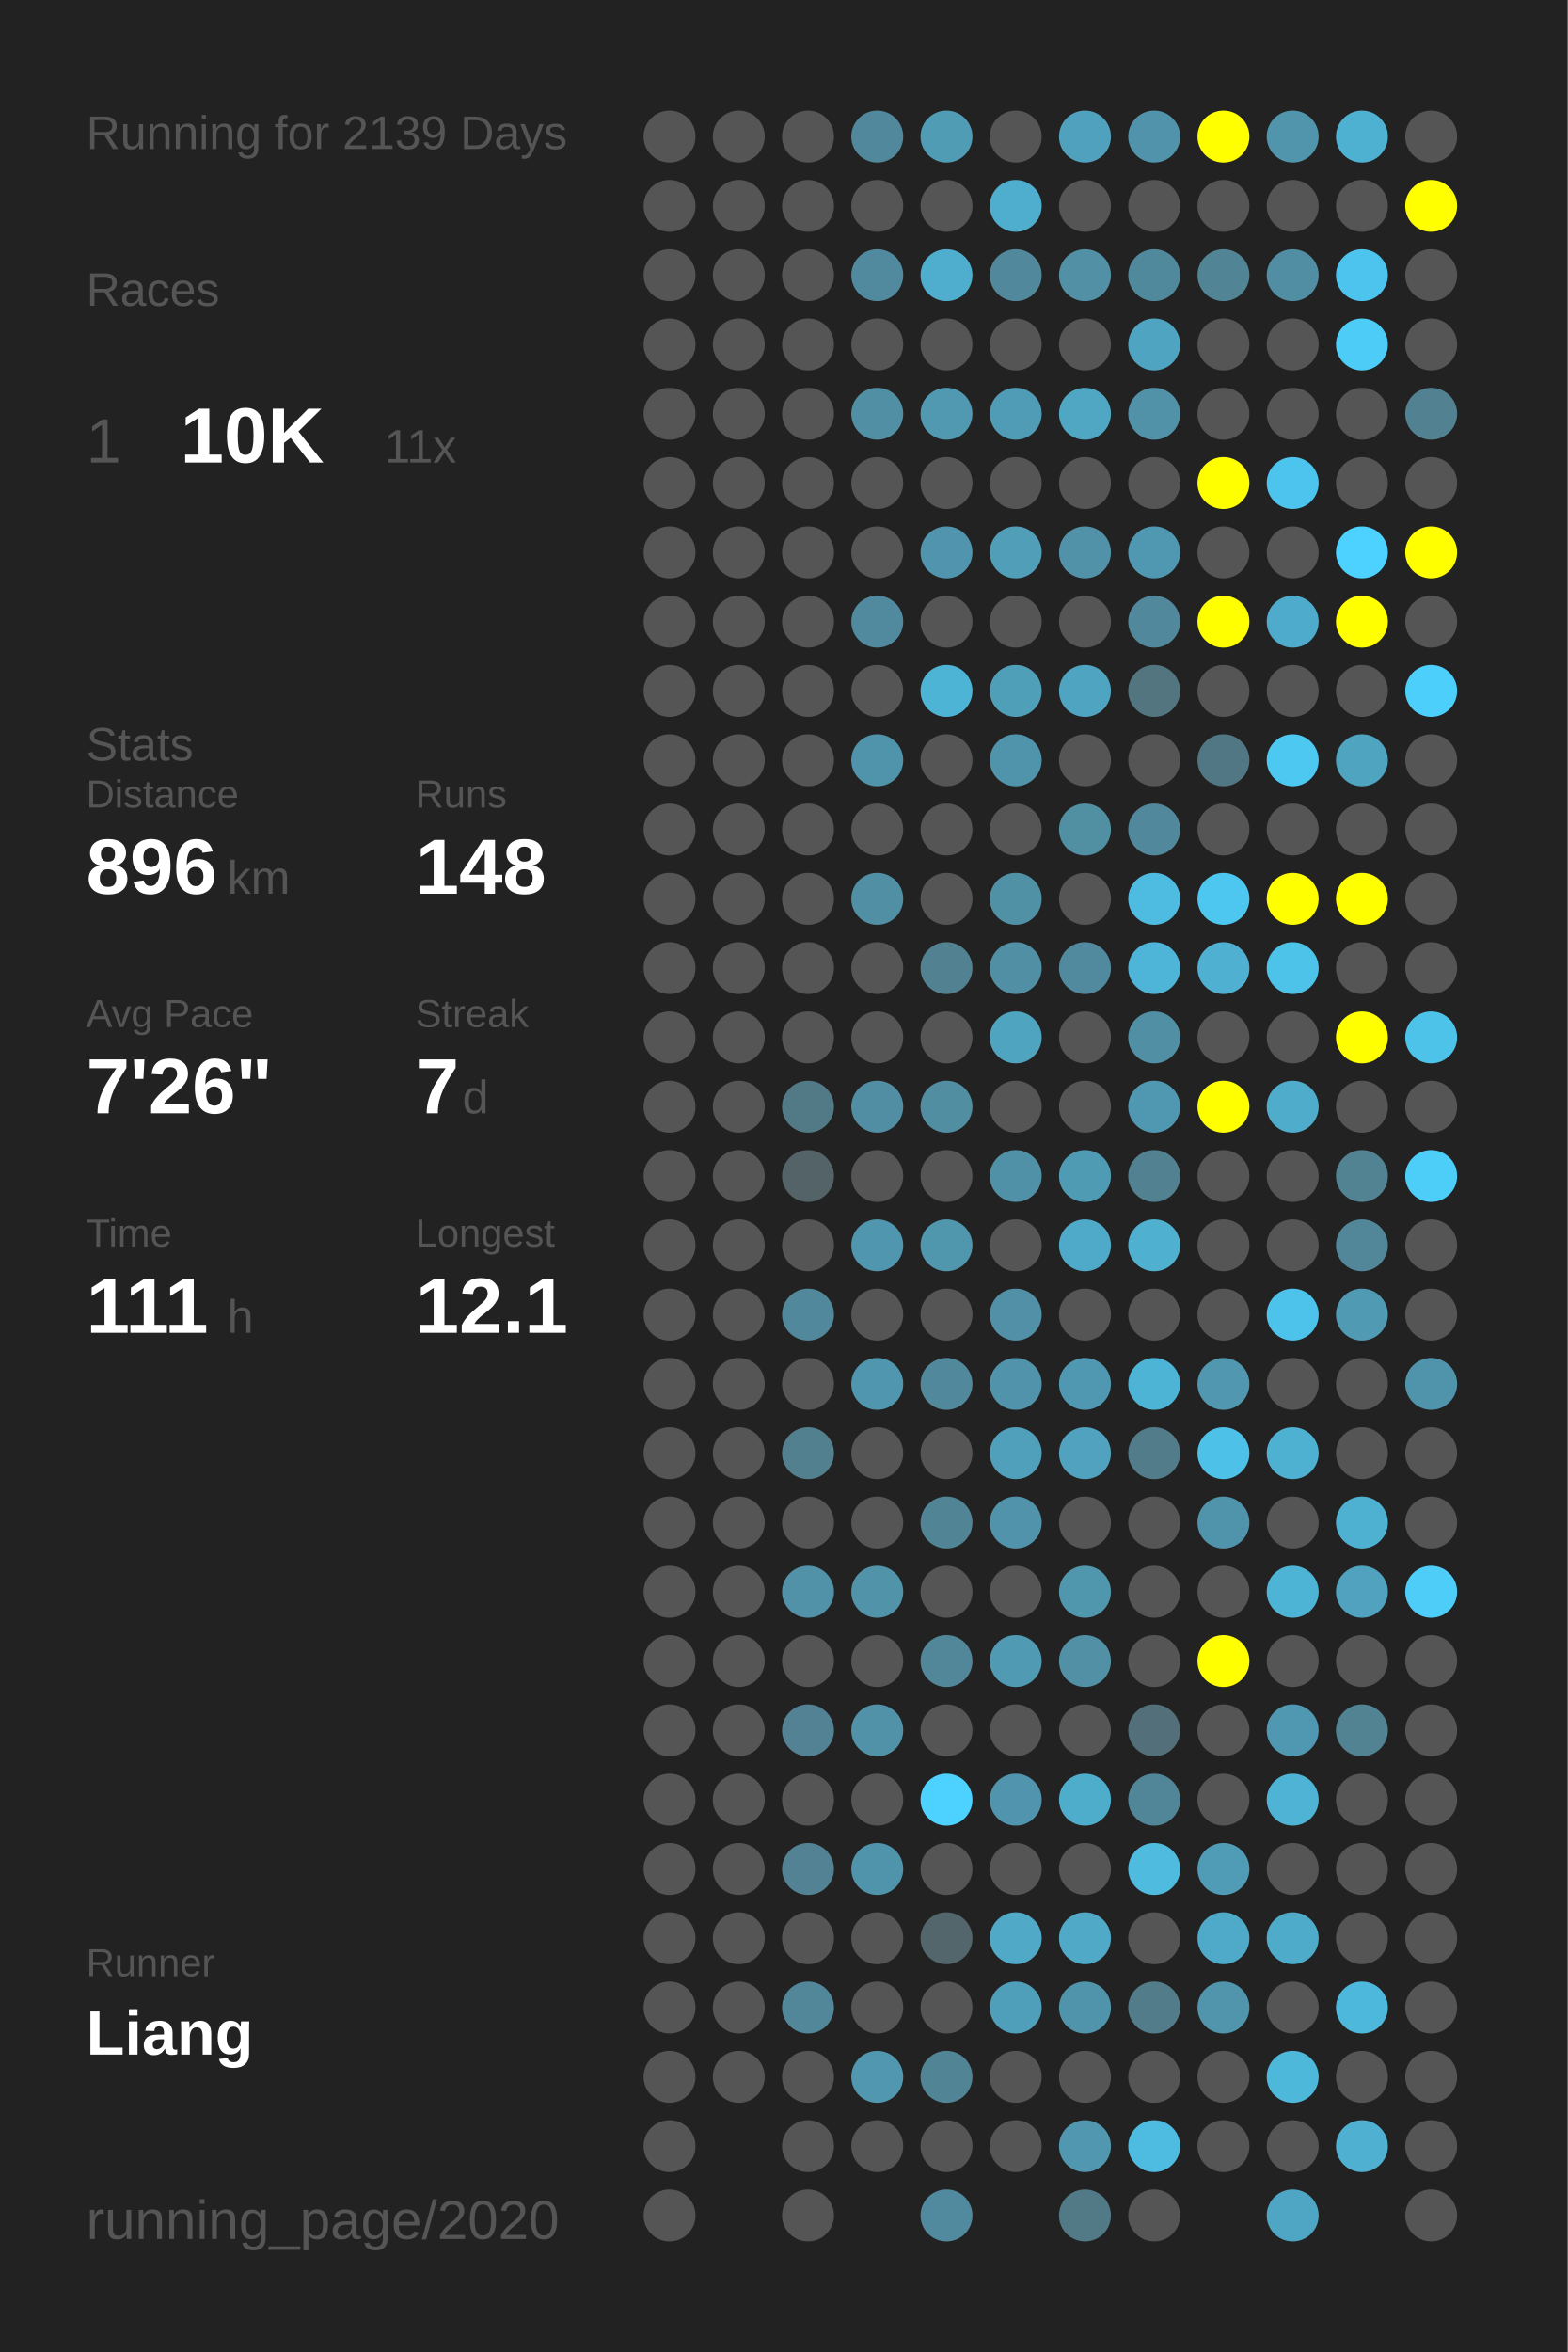
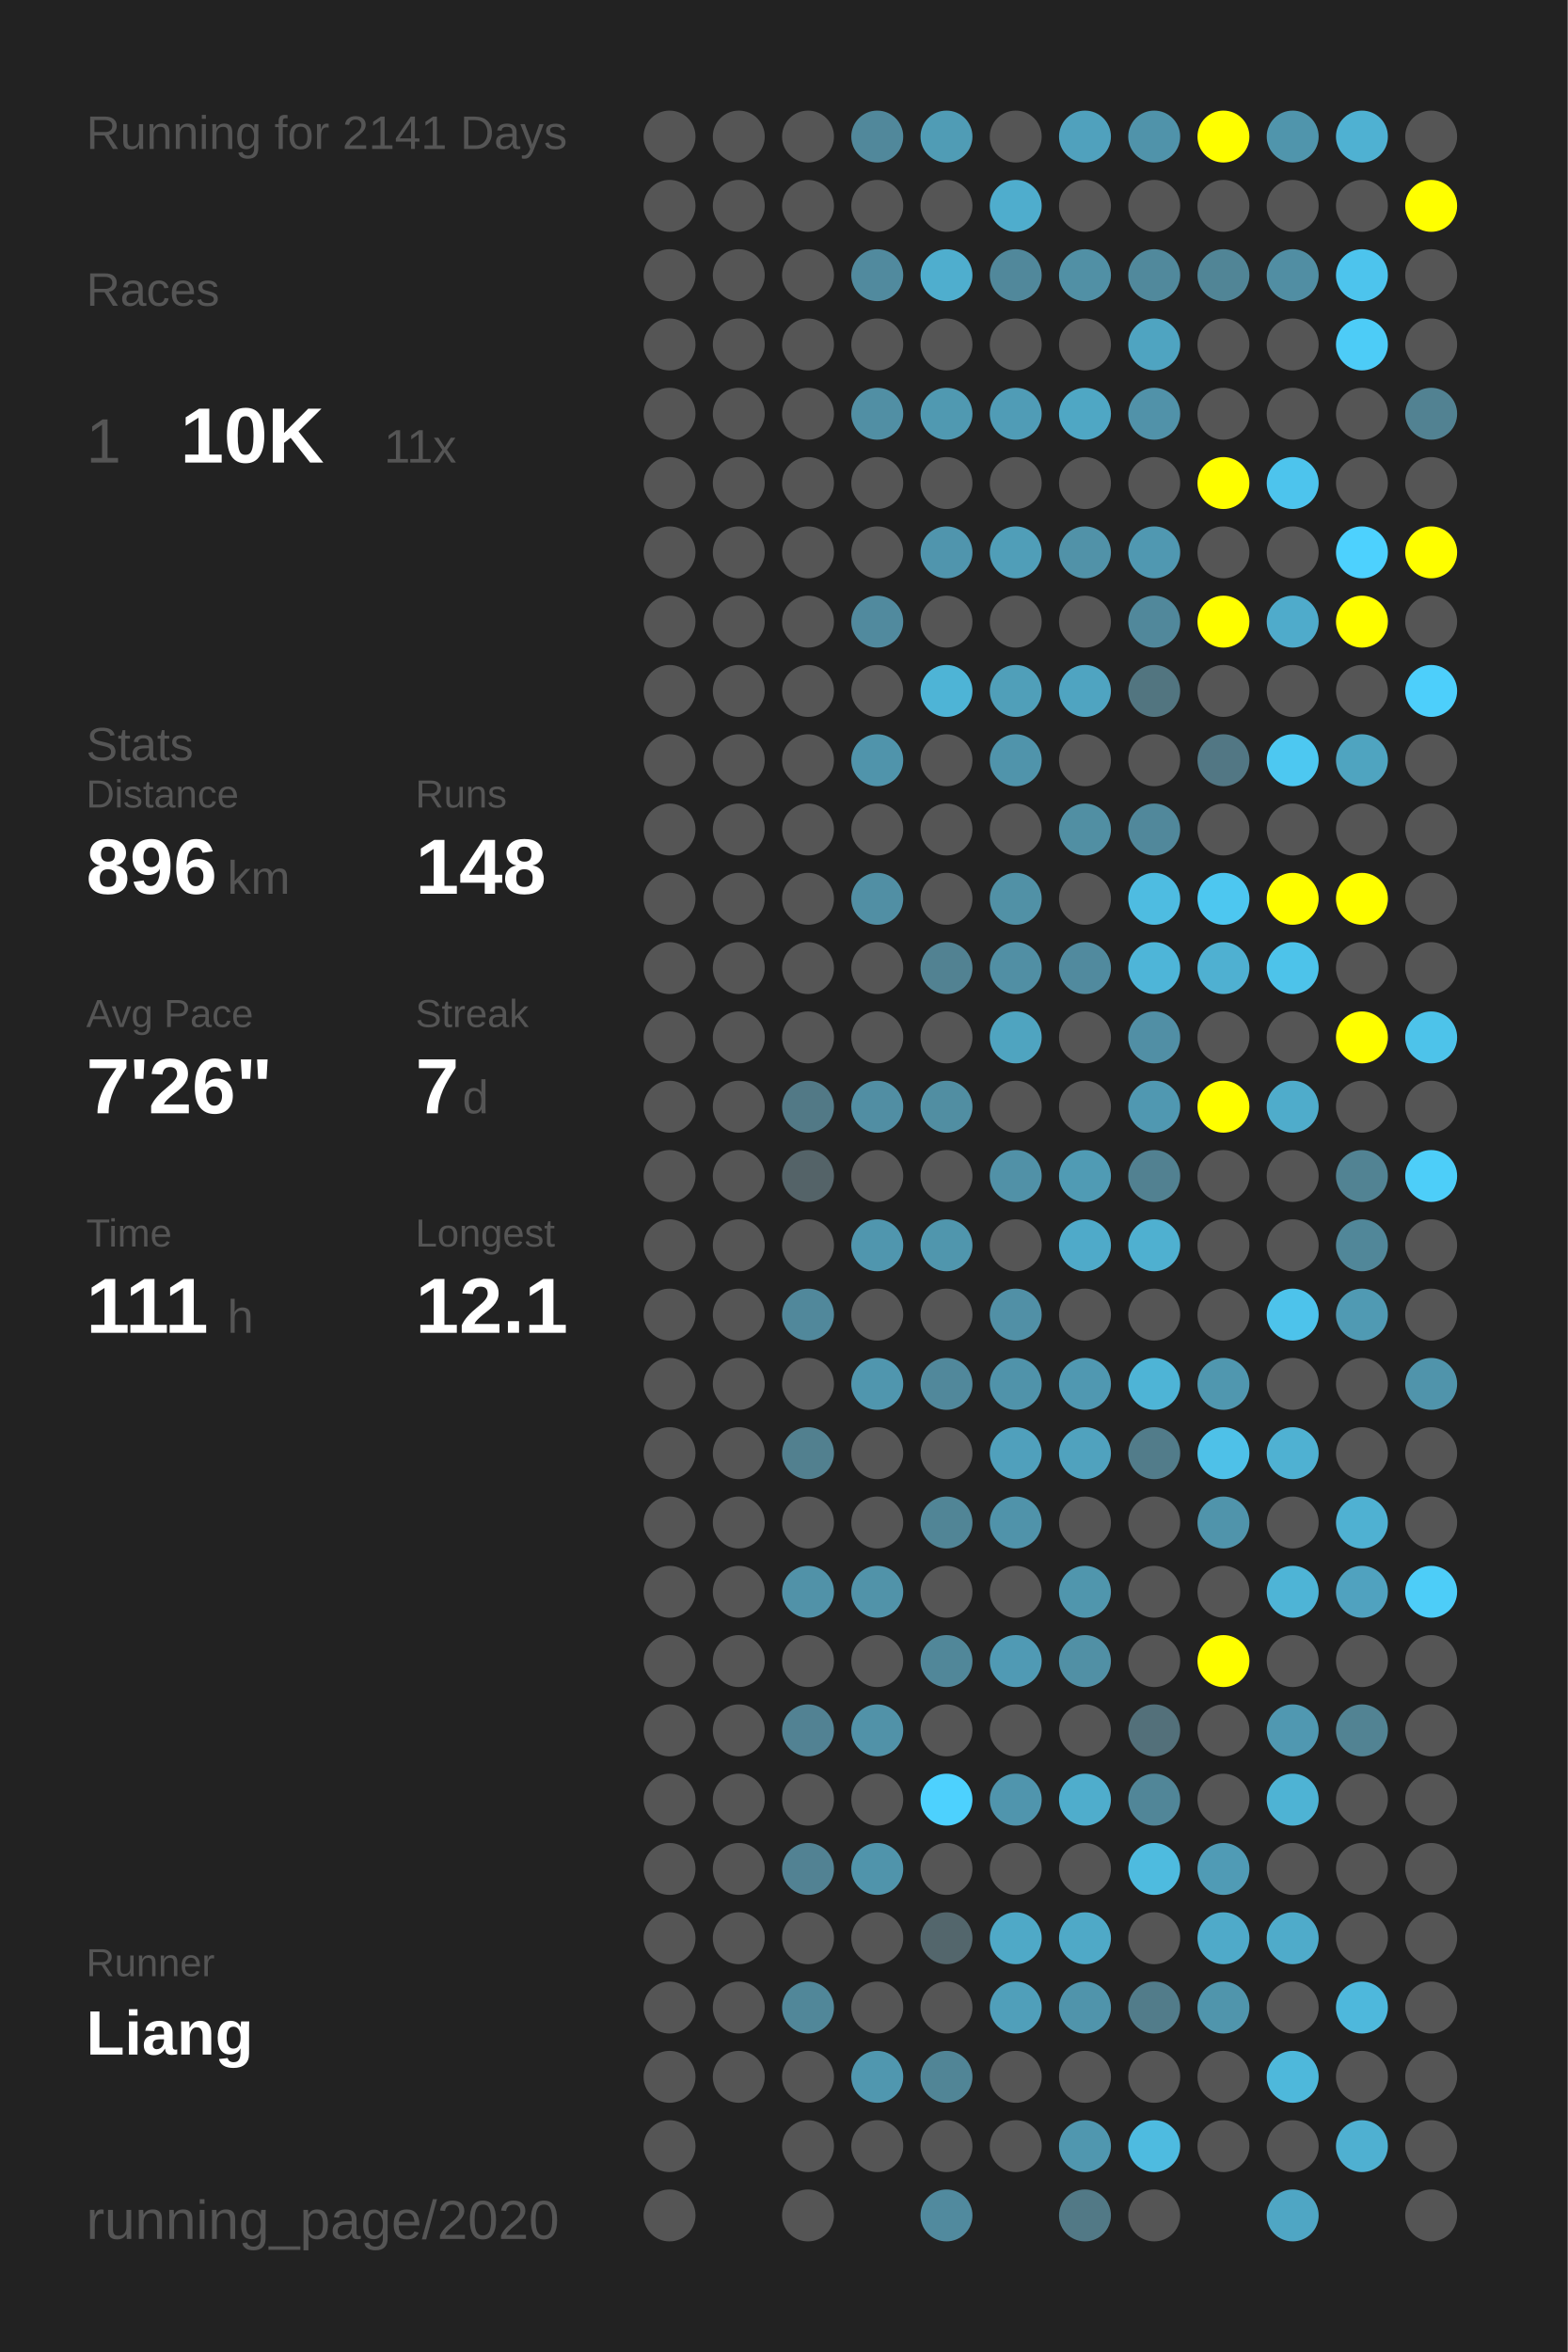
<svg xmlns="http://www.w3.org/2000/svg" baseProfile="full" height="300mm" version="1.1" viewBox="0,0,200,300" width="200mm">
  <defs />
  <rect fill="#222222" height="300" width="200" x="0" y="0" />
-   <text fill="#555555" style="font-size:6px; font-family:Arial;" x="11" y="19">Running for 2139 Days</text>
+   <text fill="#555555" style="font-size:6px; font-family:Arial;" x="11" y="19">Running for 2141 Days</text>
  <text fill="#555555" style="font-size:6px; font-family:Arial;" x="11" y="39">Races</text>
  <text fill="#555555" style="font-size:8px; font-family:Arial;" x="11" y="59">1</text>
  <text fill="#FFFFFF" style="font-size:10px; font-family:Arial; font-weight:bold;" x="23" y="59">10K</text>
  <text fill="#555555" style="font-size:6px; font-family:Arial;" x="49" y="59">11x</text>
  <text fill="#555555" style="font-size:6px; font-family:Arial;" x="11" y="97">Stats</text>
  <text fill="#555555" style="font-size:5px; font-family:Arial;" x="11" y="103">Distance</text>
  <text fill="#FFFFFF" style="font-size:10px; font-family:Arial; font-weight:bold;" x="11" y="114">896</text>
  <text fill="#555555" style="font-size:6px; font-family:Arial;" x="29" y="114">km</text>
  <text fill="#555555" style="font-size:5px; font-family:Arial;" x="53" y="103">Runs</text>
  <text fill="#FFFFFF" style="font-size:10px; font-family:Arial; font-weight:bold;" x="53" y="114">148</text>
  <text fill="#555555" style="font-size:5px; font-family:Arial;" x="11" y="131">Avg Pace</text>
  <text fill="#FFFFFF" style="font-size:10px; font-family:Arial; font-weight:bold;" x="11" y="142">7'26"</text>
  <text fill="#555555" style="font-size:5px; font-family:Arial;" x="53" y="131">Streak</text>
  <text fill="#FFFFFF" style="font-size:10px; font-family:Arial; font-weight:bold;" x="53" y="142">7</text>
  <text fill="#555555" style="font-size:6px; font-family:Arial;" x="59" y="142">d</text>
  <text fill="#555555" style="font-size:5px; font-family:Arial;" x="11" y="159">Time</text>
  <text fill="#FFFFFF" style="font-size:10px; font-family:Arial; font-weight:bold;" x="11" y="170">111</text>
  <text fill="#555555" style="font-size:6px; font-family:Arial;" x="29" y="170">h</text>
  <text fill="#555555" style="font-size:5px; font-family:Arial;" x="53" y="159">Longest</text>
  <text fill="#FFFFFF" style="font-size:10px; font-family:Arial; font-weight:bold;" x="53" y="170">12.1</text>
  <text fill="#555555" style="font-size:5px; font-family:Arial;" x="11" y="252.065">Runner</text>
  <text fill="#FFFFFF" style="font-size:8px; font-family:Arial; font-weight:bold;" x="11" y="262.065">Liang</text>
  <text fill="#555555" style="font-size:7px; font-family:Arial;" x="11" y="285.581">running_page/2020</text>
  <circle cx="85.417" cy="17.419" fill="#555555" r="3.312" />
  <circle cx="85.417" cy="26.258" fill="#555555" r="3.312" />
  <circle cx="85.417" cy="35.097" fill="#555555" r="3.312" />
  <circle cx="85.417" cy="43.935" fill="#555555" r="3.312" />
  <circle cx="85.417" cy="52.774" fill="#555555" r="3.312" />
  <circle cx="85.417" cy="61.613" fill="#555555" r="3.312" />
  <circle cx="85.417" cy="70.452" fill="#555555" r="3.312" />
  <circle cx="85.417" cy="79.29" fill="#555555" r="3.312" />
  <circle cx="85.417" cy="88.129" fill="#555555" r="3.312" />
  <circle cx="85.417" cy="96.968" fill="#555555" r="3.312" />
  <circle cx="85.417" cy="105.806" fill="#555555" r="3.312" />
  <circle cx="85.417" cy="114.645" fill="#555555" r="3.312" />
  <circle cx="85.417" cy="123.484" fill="#555555" r="3.312" />
  <circle cx="85.417" cy="132.323" fill="#555555" r="3.312" />
  <circle cx="85.417" cy="141.161" fill="#555555" r="3.312" />
  <circle cx="85.417" cy="150" fill="#555555" r="3.312" />
  <circle cx="85.417" cy="158.839" fill="#555555" r="3.312" />
  <circle cx="85.417" cy="167.677" fill="#555555" r="3.312" />
  <circle cx="85.417" cy="176.516" fill="#555555" r="3.312" />
  <circle cx="85.417" cy="185.355" fill="#555555" r="3.312" />
  <circle cx="85.417" cy="194.194" fill="#555555" r="3.312" />
  <circle cx="85.417" cy="203.032" fill="#555555" r="3.312" />
  <circle cx="85.417" cy="211.871" fill="#555555" r="3.312" />
  <circle cx="85.417" cy="220.71" fill="#555555" r="3.312" />
  <circle cx="85.417" cy="229.548" fill="#555555" r="3.312" />
  <circle cx="85.417" cy="238.387" fill="#555555" r="3.312" />
  <circle cx="85.417" cy="247.226" fill="#555555" r="3.312" />
  <circle cx="85.417" cy="256.065" fill="#555555" r="3.312" />
  <circle cx="85.417" cy="264.903" fill="#555555" r="3.312" />
  <circle cx="85.417" cy="273.742" fill="#555555" r="3.312" />
  <circle cx="85.417" cy="282.581" fill="#555555" r="3.312" />
  <circle cx="94.25" cy="17.419" fill="#555555" r="3.312" />
  <circle cx="94.25" cy="26.258" fill="#555555" r="3.312" />
  <circle cx="94.25" cy="35.097" fill="#555555" r="3.312" />
  <circle cx="94.25" cy="43.935" fill="#555555" r="3.312" />
  <circle cx="94.25" cy="52.774" fill="#555555" r="3.312" />
  <circle cx="94.25" cy="61.613" fill="#555555" r="3.312" />
  <circle cx="94.25" cy="70.452" fill="#555555" r="3.312" />
  <circle cx="94.25" cy="79.29" fill="#555555" r="3.312" />
  <circle cx="94.25" cy="88.129" fill="#555555" r="3.312" />
  <circle cx="94.25" cy="96.968" fill="#555555" r="3.312" />
  <circle cx="94.25" cy="105.806" fill="#555555" r="3.312" />
  <circle cx="94.25" cy="114.645" fill="#555555" r="3.312" />
  <circle cx="94.25" cy="123.484" fill="#555555" r="3.312" />
  <circle cx="94.25" cy="132.323" fill="#555555" r="3.312" />
  <circle cx="94.25" cy="141.161" fill="#555555" r="3.312" />
  <circle cx="94.25" cy="150" fill="#555555" r="3.312" />
  <circle cx="94.25" cy="158.839" fill="#555555" r="3.312" />
  <circle cx="94.25" cy="167.677" fill="#555555" r="3.312" />
  <circle cx="94.25" cy="176.516" fill="#555555" r="3.312" />
  <circle cx="94.25" cy="185.355" fill="#555555" r="3.312" />
  <circle cx="94.25" cy="194.194" fill="#555555" r="3.312" />
  <circle cx="94.25" cy="203.032" fill="#555555" r="3.312" />
  <circle cx="94.25" cy="211.871" fill="#555555" r="3.312" />
  <circle cx="94.25" cy="220.71" fill="#555555" r="3.312" />
  <circle cx="94.25" cy="229.548" fill="#555555" r="3.312" />
  <circle cx="94.25" cy="238.387" fill="#555555" r="3.312" />
  <circle cx="94.25" cy="247.226" fill="#555555" r="3.312" />
  <circle cx="94.25" cy="256.065" fill="#555555" r="3.312" />
  <circle cx="94.25" cy="264.903" fill="#555555" r="3.312" />
  <circle cx="103.083" cy="17.419" fill="#555555" r="3.312" />
  <circle cx="103.083" cy="26.258" fill="#555555" r="3.312" />
  <circle cx="103.083" cy="35.097" fill="#555555" r="3.312" />
  <circle cx="103.083" cy="43.935" fill="#555555" r="3.312" />
  <circle cx="103.083" cy="52.774" fill="#555555" r="3.312" />
  <circle cx="103.083" cy="61.613" fill="#555555" r="3.312" />
  <circle cx="103.083" cy="70.452" fill="#555555" r="3.312" />
  <circle cx="103.083" cy="79.29" fill="#555555" r="3.312" />
  <circle cx="103.083" cy="88.129" fill="#555555" r="3.312" />
  <circle cx="103.083" cy="96.968" fill="#555555" r="3.312" />
  <circle cx="103.083" cy="105.806" fill="#555555" r="3.312" />
  <circle cx="103.083" cy="114.645" fill="#555555" r="3.312" />
  <circle cx="103.083" cy="123.484" fill="#555555" r="3.312" />
  <circle cx="103.083" cy="132.323" fill="#555555" r="3.312" />
  <circle cx="103.083" cy="141.161" fill="#527986" r="3.312" />
  <circle cx="103.083" cy="150" fill="#546368" r="3.312" />
  <circle cx="103.083" cy="158.839" fill="#555555" r="3.312" />
  <circle cx="103.083" cy="167.677" fill="#51889b" r="3.312" />
  <circle cx="103.083" cy="176.516" fill="#555555" r="3.312" />
  <circle cx="103.083" cy="185.355" fill="#52808f" r="3.312" />
  <circle cx="103.083" cy="194.194" fill="#555555" r="3.312" />
  <circle cx="103.083" cy="203.032" fill="#5192a8" r="3.312" />
  <circle cx="103.083" cy="211.871" fill="#555555" r="3.312" />
  <circle cx="103.083" cy="220.71" fill="#528293" r="3.312" />
  <circle cx="103.083" cy="229.548" fill="#555555" r="3.312" />
  <circle cx="103.083" cy="238.387" fill="#528293" r="3.312" />
  <circle cx="103.083" cy="247.226" fill="#555555" r="3.312" />
  <circle cx="103.083" cy="256.065" fill="#518799" r="3.312" />
  <circle cx="103.083" cy="264.903" fill="#555555" r="3.312" />
  <circle cx="103.083" cy="273.742" fill="#555555" r="3.312" />
  <circle cx="103.083" cy="282.581" fill="#555555" r="3.312" />
  <circle cx="111.917" cy="17.419" fill="#51889b" r="3.312" />
  <circle cx="111.917" cy="26.258" fill="#555555" r="3.312" />
  <circle cx="111.917" cy="35.097" fill="#518a9e" r="3.312" />
  <circle cx="111.917" cy="43.935" fill="#555555" r="3.312" />
  <circle cx="111.917" cy="52.774" fill="#518fa4" r="3.312" />
  <circle cx="111.917" cy="61.613" fill="#555555" r="3.312" />
  <circle cx="111.917" cy="70.452" fill="#555555" r="3.312" />
  <circle cx="111.917" cy="79.29" fill="#518a9e" r="3.312" />
  <circle cx="111.917" cy="88.129" fill="#555555" r="3.312" />
  <circle cx="111.917" cy="96.968" fill="#5094ab" r="3.312" />
  <circle cx="111.917" cy="105.806" fill="#555555" r="3.312" />
  <circle cx="111.917" cy="114.645" fill="#518fa4" r="3.312" />
  <circle cx="111.917" cy="123.484" fill="#555555" r="3.312" />
  <circle cx="111.917" cy="132.323" fill="#555555" r="3.312" />
  <circle cx="111.917" cy="141.161" fill="#518ea3" r="3.312" />
  <circle cx="111.917" cy="150" fill="#555555" r="3.312" />
  <circle cx="111.917" cy="158.839" fill="#5096ae" r="3.312" />
  <circle cx="111.917" cy="167.677" fill="#555555" r="3.312" />
  <circle cx="111.917" cy="176.516" fill="#5096ae" r="3.312" />
  <circle cx="111.917" cy="185.355" fill="#555555" r="3.312" />
  <circle cx="111.917" cy="194.194" fill="#555555" r="3.312" />
  <circle cx="111.917" cy="203.032" fill="#5193a9" r="3.312" />
  <circle cx="111.917" cy="211.871" fill="#555555" r="3.312" />
  <circle cx="111.917" cy="220.71" fill="#5192a8" r="3.312" />
  <circle cx="111.917" cy="229.548" fill="#555555" r="3.312" />
  <circle cx="111.917" cy="238.387" fill="#5094ab" r="3.312" />
  <circle cx="111.917" cy="247.226" fill="#555555" r="3.312" />
  <circle cx="111.917" cy="256.065" fill="#555555" r="3.312" />
  <circle cx="111.917" cy="264.903" fill="#5097af" r="3.312" />
  <circle cx="111.917" cy="273.742" fill="#555555" r="3.312" />
  <circle cx="120.75" cy="17.419" fill="#509cb5" r="3.312" />
  <circle cx="120.75" cy="26.258" fill="#555555" r="3.312" />
  <circle cx="120.75" cy="35.097" fill="#4faece" r="3.312" />
  <circle cx="120.75" cy="43.935" fill="#555555" r="3.312" />
  <circle cx="120.75" cy="52.774" fill="#5099b1" r="3.312" />
  <circle cx="120.75" cy="61.613" fill="#555555" r="3.312" />
  <circle cx="120.75" cy="70.452" fill="#5095ad" r="3.312" />
  <circle cx="120.75" cy="79.29" fill="#555555" r="3.312" />
  <circle cx="120.75" cy="88.129" fill="#4eb4d6" r="3.312" />
  <circle cx="120.75" cy="96.968" fill="#555555" r="3.312" />
  <circle cx="120.75" cy="105.806" fill="#555555" r="3.312" />
  <circle cx="120.75" cy="114.645" fill="#555555" r="3.312" />
  <circle cx="120.75" cy="123.484" fill="#528292" r="3.312" />
  <circle cx="120.75" cy="132.323" fill="#555555" r="3.312" />
  <circle cx="120.75" cy="141.161" fill="#518ea2" r="3.312" />
  <circle cx="120.75" cy="150" fill="#555555" r="3.312" />
  <circle cx="120.75" cy="158.839" fill="#5096ad" r="3.312" />
  <circle cx="120.75" cy="167.677" fill="#555555" r="3.312" />
  <circle cx="120.75" cy="176.516" fill="#51889b" r="3.312" />
  <circle cx="120.75" cy="185.355" fill="#555555" r="3.312" />
  <circle cx="120.75" cy="194.194" fill="#518596" r="3.312" />
  <circle cx="120.75" cy="203.032" fill="#555555" r="3.312" />
  <circle cx="120.75" cy="211.871" fill="#518799" r="3.312" />
  <circle cx="120.75" cy="220.71" fill="#555555" r="3.312" />
  <circle cx="120.75" cy="229.548" fill="#4dd1fe" r="3.312" />
  <circle cx="120.75" cy="238.387" fill="#555555" r="3.312" />
  <circle cx="120.75" cy="247.226" fill="#53666c" r="3.312" />
  <circle cx="120.75" cy="256.065" fill="#555555" r="3.312" />
  <circle cx="120.75" cy="264.903" fill="#518596" r="3.312" />
  <circle cx="120.75" cy="273.742" fill="#555555" r="3.312" />
  <circle cx="120.75" cy="282.581" fill="#518a9e" r="3.312" />
  <circle cx="129.583" cy="17.419" fill="#555555" r="3.312" />
  <circle cx="129.583" cy="26.258" fill="#4fadcd" r="3.312" />
  <circle cx="129.583" cy="35.097" fill="#51889b" r="3.312" />
  <circle cx="129.583" cy="43.935" fill="#555555" r="3.312" />
  <circle cx="129.583" cy="52.774" fill="#509cb6" r="3.312" />
  <circle cx="129.583" cy="61.613" fill="#555555" r="3.312" />
  <circle cx="129.583" cy="70.452" fill="#509eb8" r="3.312" />
  <circle cx="129.583" cy="79.29" fill="#555555" r="3.312" />
  <circle cx="129.583" cy="88.129" fill="#509fb9" r="3.312" />
  <circle cx="129.583" cy="96.968" fill="#5094ab" r="3.312" />
  <circle cx="129.583" cy="105.806" fill="#555555" r="3.312" />
  <circle cx="129.583" cy="114.645" fill="#5191a6" r="3.312" />
  <circle cx="129.583" cy="123.484" fill="#518fa4" r="3.312" />
  <circle cx="129.583" cy="132.323" fill="#4fa4c0" r="3.312" />
  <circle cx="129.583" cy="141.161" fill="#555555" r="3.312" />
  <circle cx="129.583" cy="150" fill="#5191a7" r="3.312" />
  <circle cx="129.583" cy="158.839" fill="#555555" r="3.312" />
  <circle cx="129.583" cy="167.677" fill="#5190a6" r="3.312" />
  <circle cx="129.583" cy="176.516" fill="#5093aa" r="3.312" />
  <circle cx="129.583" cy="185.355" fill="#50a0bc" r="3.312" />
  <circle cx="129.583" cy="194.194" fill="#5093aa" r="3.312" />
  <circle cx="129.583" cy="203.032" fill="#555555" r="3.312" />
  <circle cx="129.583" cy="211.871" fill="#509ab4" r="3.312" />
  <circle cx="129.583" cy="220.71" fill="#555555" r="3.312" />
  <circle cx="129.583" cy="229.548" fill="#5095ad" r="3.312" />
  <circle cx="129.583" cy="238.387" fill="#555555" r="3.312" />
  <circle cx="129.583" cy="247.226" fill="#4fa9c7" r="3.312" />
  <circle cx="129.583" cy="256.065" fill="#509fba" r="3.312" />
  <circle cx="129.583" cy="264.903" fill="#555555" r="3.312" />
  <circle cx="129.583" cy="273.742" fill="#555555" r="3.312" />
  <circle cx="138.417" cy="17.419" fill="#50a1bd" r="3.312" />
  <circle cx="138.417" cy="26.258" fill="#555555" r="3.312" />
  <circle cx="138.417" cy="35.097" fill="#5190a5" r="3.312" />
  <circle cx="138.417" cy="43.935" fill="#555555" r="3.312" />
  <circle cx="138.417" cy="52.774" fill="#4fa7c4" r="3.312" />
  <circle cx="138.417" cy="61.613" fill="#555555" r="3.312" />
  <circle cx="138.417" cy="70.452" fill="#5192a8" r="3.312" />
  <circle cx="138.417" cy="79.29" fill="#555555" r="3.312" />
  <circle cx="138.417" cy="88.129" fill="#4fa4c1" r="3.312" />
  <circle cx="138.417" cy="96.968" fill="#555555" r="3.312" />
  <circle cx="138.417" cy="105.806" fill="#518fa3" r="3.312" />
  <circle cx="138.417" cy="114.645" fill="#555555" r="3.312" />
  <circle cx="138.417" cy="123.484" fill="#518a9e" r="3.312" />
  <circle cx="138.417" cy="132.323" fill="#555555" r="3.312" />
  <circle cx="138.417" cy="141.161" fill="#555555" r="3.312" />
  <circle cx="138.417" cy="150" fill="#509bb4" r="3.312" />
  <circle cx="138.417" cy="158.839" fill="#4faac9" r="3.312" />
  <circle cx="138.417" cy="167.677" fill="#555555" r="3.312" />
  <circle cx="138.417" cy="176.516" fill="#5098b1" r="3.312" />
  <circle cx="138.417" cy="185.355" fill="#50a2be" r="3.312" />
  <circle cx="138.417" cy="194.194" fill="#555555" r="3.312" />
  <circle cx="138.417" cy="203.032" fill="#5096ad" r="3.312" />
  <circle cx="138.417" cy="211.871" fill="#5190a5" r="3.312" />
  <circle cx="138.417" cy="220.71" fill="#555555" r="3.312" />
  <circle cx="138.417" cy="229.548" fill="#4fadcc" r="3.312" />
  <circle cx="138.417" cy="238.387" fill="#555555" r="3.312" />
  <circle cx="138.417" cy="247.226" fill="#4fa9c7" r="3.312" />
  <circle cx="138.417" cy="256.065" fill="#5094ab" r="3.312" />
  <circle cx="138.417" cy="264.903" fill="#555555" r="3.312" />
  <circle cx="138.417" cy="273.742" fill="#5097af" r="3.312" />
  <circle cx="138.417" cy="282.581" fill="#527986" r="3.312" />
  <circle cx="147.25" cy="17.419" fill="#5093aa" r="3.312" />
  <circle cx="147.25" cy="26.258" fill="#555555" r="3.312" />
  <circle cx="147.25" cy="35.097" fill="#51899c" r="3.312" />
  <circle cx="147.25" cy="43.935" fill="#4fa4c1" r="3.312" />
  <circle cx="147.25" cy="52.774" fill="#5192a9" r="3.312" />
  <circle cx="147.25" cy="61.613" fill="#555555" r="3.312" />
  <circle cx="147.25" cy="70.452" fill="#5098b1" r="3.312" />
  <circle cx="147.25" cy="79.29" fill="#51889b" r="3.312" />
  <circle cx="147.25" cy="88.129" fill="#527580" r="3.312" />
  <circle cx="147.25" cy="96.968" fill="#555555" r="3.312" />
  <circle cx="147.25" cy="105.806" fill="#51889b" r="3.312" />
  <circle cx="147.25" cy="114.645" fill="#4ebce1" r="3.312" />
  <circle cx="147.25" cy="123.484" fill="#4eb5d8" r="3.312" />
  <circle cx="147.25" cy="132.323" fill="#518fa5" r="3.312" />
  <circle cx="147.25" cy="141.161" fill="#5098b1" r="3.312" />
  <circle cx="147.25" cy="150" fill="#528191" r="3.312" />
  <circle cx="147.25" cy="158.839" fill="#4fb0d0" r="3.312" />
  <circle cx="147.25" cy="167.677" fill="#555555" r="3.312" />
  <circle cx="147.25" cy="176.516" fill="#4eb4d6" r="3.312" />
  <circle cx="147.25" cy="185.355" fill="#527c8a" r="3.312" />
  <circle cx="147.25" cy="194.194" fill="#555555" r="3.312" />
  <circle cx="147.25" cy="203.032" fill="#555555" r="3.312" />
  <circle cx="147.25" cy="211.871" fill="#555555" r="3.312" />
  <circle cx="147.25" cy="220.71" fill="#53707a" r="3.312" />
  <circle cx="147.25" cy="229.548" fill="#518698" r="3.312" />
  <circle cx="147.25" cy="238.387" fill="#4ebbdf" r="3.312" />
  <circle cx="147.25" cy="247.226" fill="#555555" r="3.312" />
  <circle cx="147.25" cy="256.065" fill="#527c8a" r="3.312" />
  <circle cx="147.25" cy="264.903" fill="#555555" r="3.312" />
  <circle cx="147.25" cy="273.742" fill="#4ebbe0" r="3.312" />
  <circle cx="147.25" cy="282.581" fill="#555555" r="3.312" />
  <circle cx="156.083" cy="17.419" fill="#FFFF00" r="3.312" />
  <circle cx="156.083" cy="26.258" fill="#555555" r="3.312" />
  <circle cx="156.083" cy="35.097" fill="#518596" r="3.312" />
  <circle cx="156.083" cy="43.935" fill="#555555" r="3.312" />
  <circle cx="156.083" cy="52.774" fill="#555555" r="3.312" />
  <circle cx="156.083" cy="61.613" fill="#FFFF00" r="3.312" />
  <circle cx="156.083" cy="70.452" fill="#555555" r="3.312" />
  <circle cx="156.083" cy="79.29" fill="#FFFF00" r="3.312" />
  <circle cx="156.083" cy="88.129" fill="#555555" r="3.312" />
  <circle cx="156.083" cy="96.968" fill="#527784" r="3.312" />
  <circle cx="156.083" cy="105.806" fill="#555555" r="3.312" />
  <circle cx="156.083" cy="114.645" fill="#4dc7f0" r="3.312" />
  <circle cx="156.083" cy="123.484" fill="#4fb0d1" r="3.312" />
  <circle cx="156.083" cy="132.323" fill="#555555" r="3.312" />
  <circle cx="156.083" cy="141.161" fill="#FFFF00" r="3.312" />
  <circle cx="156.083" cy="150" fill="#555555" r="3.312" />
  <circle cx="156.083" cy="158.839" fill="#555555" r="3.312" />
  <circle cx="156.083" cy="167.677" fill="#555555" r="3.312" />
  <circle cx="156.083" cy="176.516" fill="#5097af" r="3.312" />
  <circle cx="156.083" cy="185.355" fill="#4ec1e8" r="3.312" />
  <circle cx="156.083" cy="194.194" fill="#5094ab" r="3.312" />
  <circle cx="156.083" cy="203.032" fill="#555555" r="3.312" />
  <circle cx="156.083" cy="211.871" fill="#FFFF00" r="3.312" />
  <circle cx="156.083" cy="220.71" fill="#555555" r="3.312" />
  <circle cx="156.083" cy="229.548" fill="#555555" r="3.312" />
  <circle cx="156.083" cy="238.387" fill="#509bb5" r="3.312" />
  <circle cx="156.083" cy="247.226" fill="#4faac9" r="3.312" />
  <circle cx="156.083" cy="256.065" fill="#5095ac" r="3.312" />
  <circle cx="156.083" cy="264.903" fill="#555555" r="3.312" />
  <circle cx="156.083" cy="273.742" fill="#555555" r="3.312" />
  <circle cx="164.917" cy="17.419" fill="#5095ac" r="3.312" />
  <circle cx="164.917" cy="26.258" fill="#555555" r="3.312" />
  <circle cx="164.917" cy="35.097" fill="#518ea3" r="3.312" />
  <circle cx="164.917" cy="43.935" fill="#555555" r="3.312" />
  <circle cx="164.917" cy="52.774" fill="#555555" r="3.312" />
  <circle cx="164.917" cy="61.613" fill="#4dc4ed" r="3.312" />
  <circle cx="164.917" cy="70.452" fill="#555555" r="3.312" />
  <circle cx="164.917" cy="79.29" fill="#4fabcb" r="3.312" />
  <circle cx="164.917" cy="88.129" fill="#555555" r="3.312" />
  <circle cx="164.917" cy="96.968" fill="#4dc8f1" r="3.312" />
  <circle cx="164.917" cy="105.806" fill="#555555" r="3.312" />
  <circle cx="164.917" cy="114.645" fill="#FFFF00" r="3.312" />
  <circle cx="164.917" cy="123.484" fill="#4dc3ea" r="3.312" />
  <circle cx="164.917" cy="132.323" fill="#555555" r="3.312" />
  <circle cx="164.917" cy="141.161" fill="#4faccb" r="3.312" />
  <circle cx="164.917" cy="150" fill="#555555" r="3.312" />
  <circle cx="164.917" cy="158.839" fill="#555555" r="3.312" />
  <circle cx="164.917" cy="167.677" fill="#4dc3eb" r="3.312" />
  <circle cx="164.917" cy="176.516" fill="#555555" r="3.312" />
  <circle cx="164.917" cy="185.355" fill="#4fb1d2" r="3.312" />
  <circle cx="164.917" cy="194.194" fill="#555555" r="3.312" />
  <circle cx="164.917" cy="203.032" fill="#4eb4d6" r="3.312" />
  <circle cx="164.917" cy="211.871" fill="#555555" r="3.312" />
  <circle cx="164.917" cy="220.71" fill="#5098b1" r="3.312" />
  <circle cx="164.917" cy="229.548" fill="#4eb3d4" r="3.312" />
  <circle cx="164.917" cy="238.387" fill="#555555" r="3.312" />
  <circle cx="164.917" cy="247.226" fill="#4fabca" r="3.312" />
  <circle cx="164.917" cy="256.065" fill="#555555" r="3.312" />
  <circle cx="164.917" cy="264.903" fill="#4eb8db" r="3.312" />
  <circle cx="164.917" cy="273.742" fill="#555555" r="3.312" />
  <circle cx="164.917" cy="282.581" fill="#4fa6c4" r="3.312" />
  <circle cx="173.75" cy="17.419" fill="#4fb1d2" r="3.312" />
  <circle cx="173.75" cy="26.258" fill="#555555" r="3.312" />
  <circle cx="173.75" cy="35.097" fill="#4dc4ed" r="3.312" />
  <circle cx="173.75" cy="43.935" fill="#4dccf7" r="3.312" />
  <circle cx="173.75" cy="52.774" fill="#555555" r="3.312" />
  <circle cx="173.75" cy="61.613" fill="#555555" r="3.312" />
  <circle cx="173.75" cy="70.452" fill="#4dd1fe" r="3.312" />
  <circle cx="173.75" cy="79.29" fill="#FFFF00" r="3.312" />
  <circle cx="173.75" cy="88.129" fill="#555555" r="3.312" />
  <circle cx="173.75" cy="96.968" fill="#4fa4c0" r="3.312" />
  <circle cx="173.75" cy="105.806" fill="#555555" r="3.312" />
  <circle cx="173.75" cy="114.645" fill="#FFFF00" r="3.312" />
  <circle cx="173.75" cy="123.484" fill="#555555" r="3.312" />
  <circle cx="173.75" cy="132.323" fill="#FFFF00" r="3.312" />
  <circle cx="173.75" cy="141.161" fill="#555555" r="3.312" />
  <circle cx="173.75" cy="150" fill="#528393" r="3.312" />
  <circle cx="173.75" cy="158.839" fill="#518799" r="3.312" />
  <circle cx="173.75" cy="167.677" fill="#509ab3" r="3.312" />
  <circle cx="173.75" cy="176.516" fill="#555555" r="3.312" />
  <circle cx="173.75" cy="185.355" fill="#555555" r="3.312" />
  <circle cx="173.75" cy="194.194" fill="#4fb1d2" r="3.312" />
  <circle cx="173.75" cy="203.032" fill="#50a2bf" r="3.312" />
  <circle cx="173.75" cy="211.871" fill="#555555" r="3.312" />
  <circle cx="173.75" cy="220.71" fill="#528393" r="3.312" />
  <circle cx="173.75" cy="229.548" fill="#555555" r="3.312" />
  <circle cx="173.75" cy="238.387" fill="#555555" r="3.312" />
  <circle cx="173.75" cy="247.226" fill="#555555" r="3.312" />
  <circle cx="173.75" cy="256.065" fill="#4eb8dc" r="3.312" />
  <circle cx="173.75" cy="264.903" fill="#555555" r="3.312" />
  <circle cx="173.75" cy="273.742" fill="#4fb0d1" r="3.312" />
  <circle cx="182.583" cy="17.419" fill="#555555" r="3.312" />
  <circle cx="182.583" cy="26.258" fill="#FFFF00" r="3.312" />
  <circle cx="182.583" cy="35.097" fill="#555555" r="3.312" />
  <circle cx="182.583" cy="43.935" fill="#555555" r="3.312" />
  <circle cx="182.583" cy="52.774" fill="#528292" r="3.312" />
  <circle cx="182.583" cy="61.613" fill="#555555" r="3.312" />
  <circle cx="182.583" cy="70.452" fill="#FFFF00" r="3.312" />
  <circle cx="182.583" cy="79.29" fill="#555555" r="3.312" />
  <circle cx="182.583" cy="88.129" fill="#4dcffb" r="3.312" />
  <circle cx="182.583" cy="96.968" fill="#555555" r="3.312" />
  <circle cx="182.583" cy="105.806" fill="#555555" r="3.312" />
  <circle cx="182.583" cy="114.645" fill="#555555" r="3.312" />
  <circle cx="182.583" cy="123.484" fill="#555555" r="3.312" />
  <circle cx="182.583" cy="132.323" fill="#4dc3ea" r="3.312" />
  <circle cx="182.583" cy="141.161" fill="#555555" r="3.312" />
  <circle cx="182.583" cy="150" fill="#4dcef9" r="3.312" />
  <circle cx="182.583" cy="158.839" fill="#555555" r="3.312" />
  <circle cx="182.583" cy="167.677" fill="#555555" r="3.312" />
  <circle cx="182.583" cy="176.516" fill="#5094ab" r="3.312" />
  <circle cx="182.583" cy="185.355" fill="#555555" r="3.312" />
  <circle cx="182.583" cy="194.194" fill="#555555" r="3.312" />
  <circle cx="182.583" cy="203.032" fill="#4dcdf8" r="3.312" />
  <circle cx="182.583" cy="211.871" fill="#555555" r="3.312" />
  <circle cx="182.583" cy="220.71" fill="#555555" r="3.312" />
  <circle cx="182.583" cy="229.548" fill="#555555" r="3.312" />
  <circle cx="182.583" cy="238.387" fill="#555555" r="3.312" />
  <circle cx="182.583" cy="247.226" fill="#555555" r="3.312" />
  <circle cx="182.583" cy="256.065" fill="#555555" r="3.312" />
  <circle cx="182.583" cy="264.903" fill="#555555" r="3.312" />
  <circle cx="182.583" cy="273.742" fill="#555555" r="3.312" />
  <circle cx="182.583" cy="282.581" fill="#555555" r="3.312" />
</svg>
